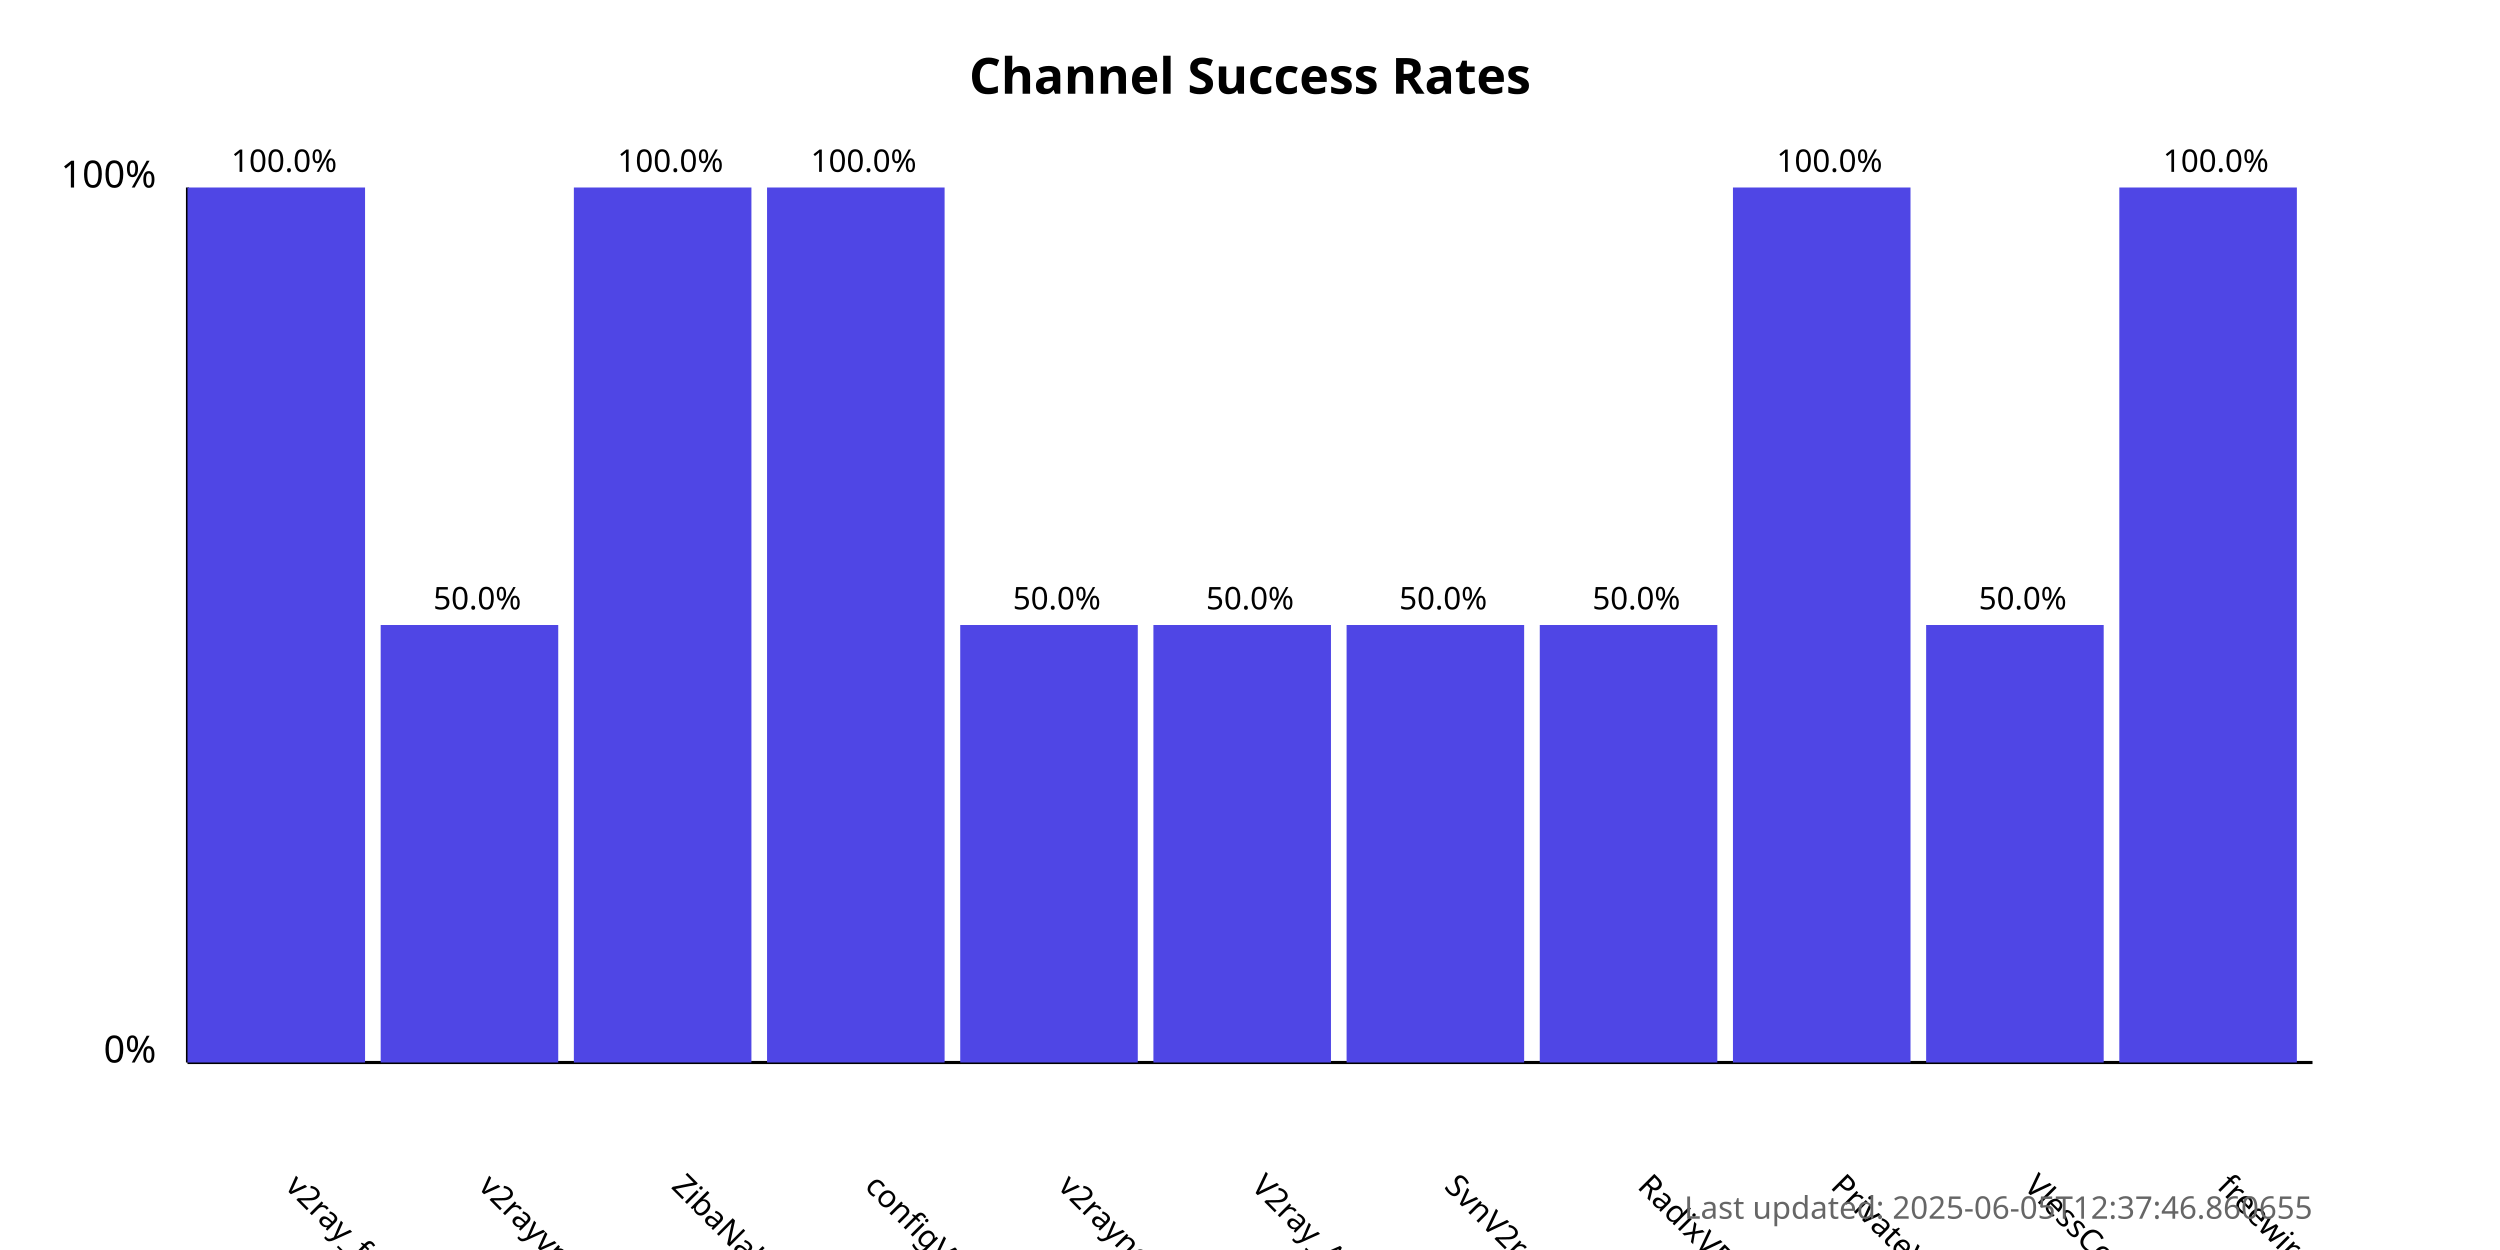
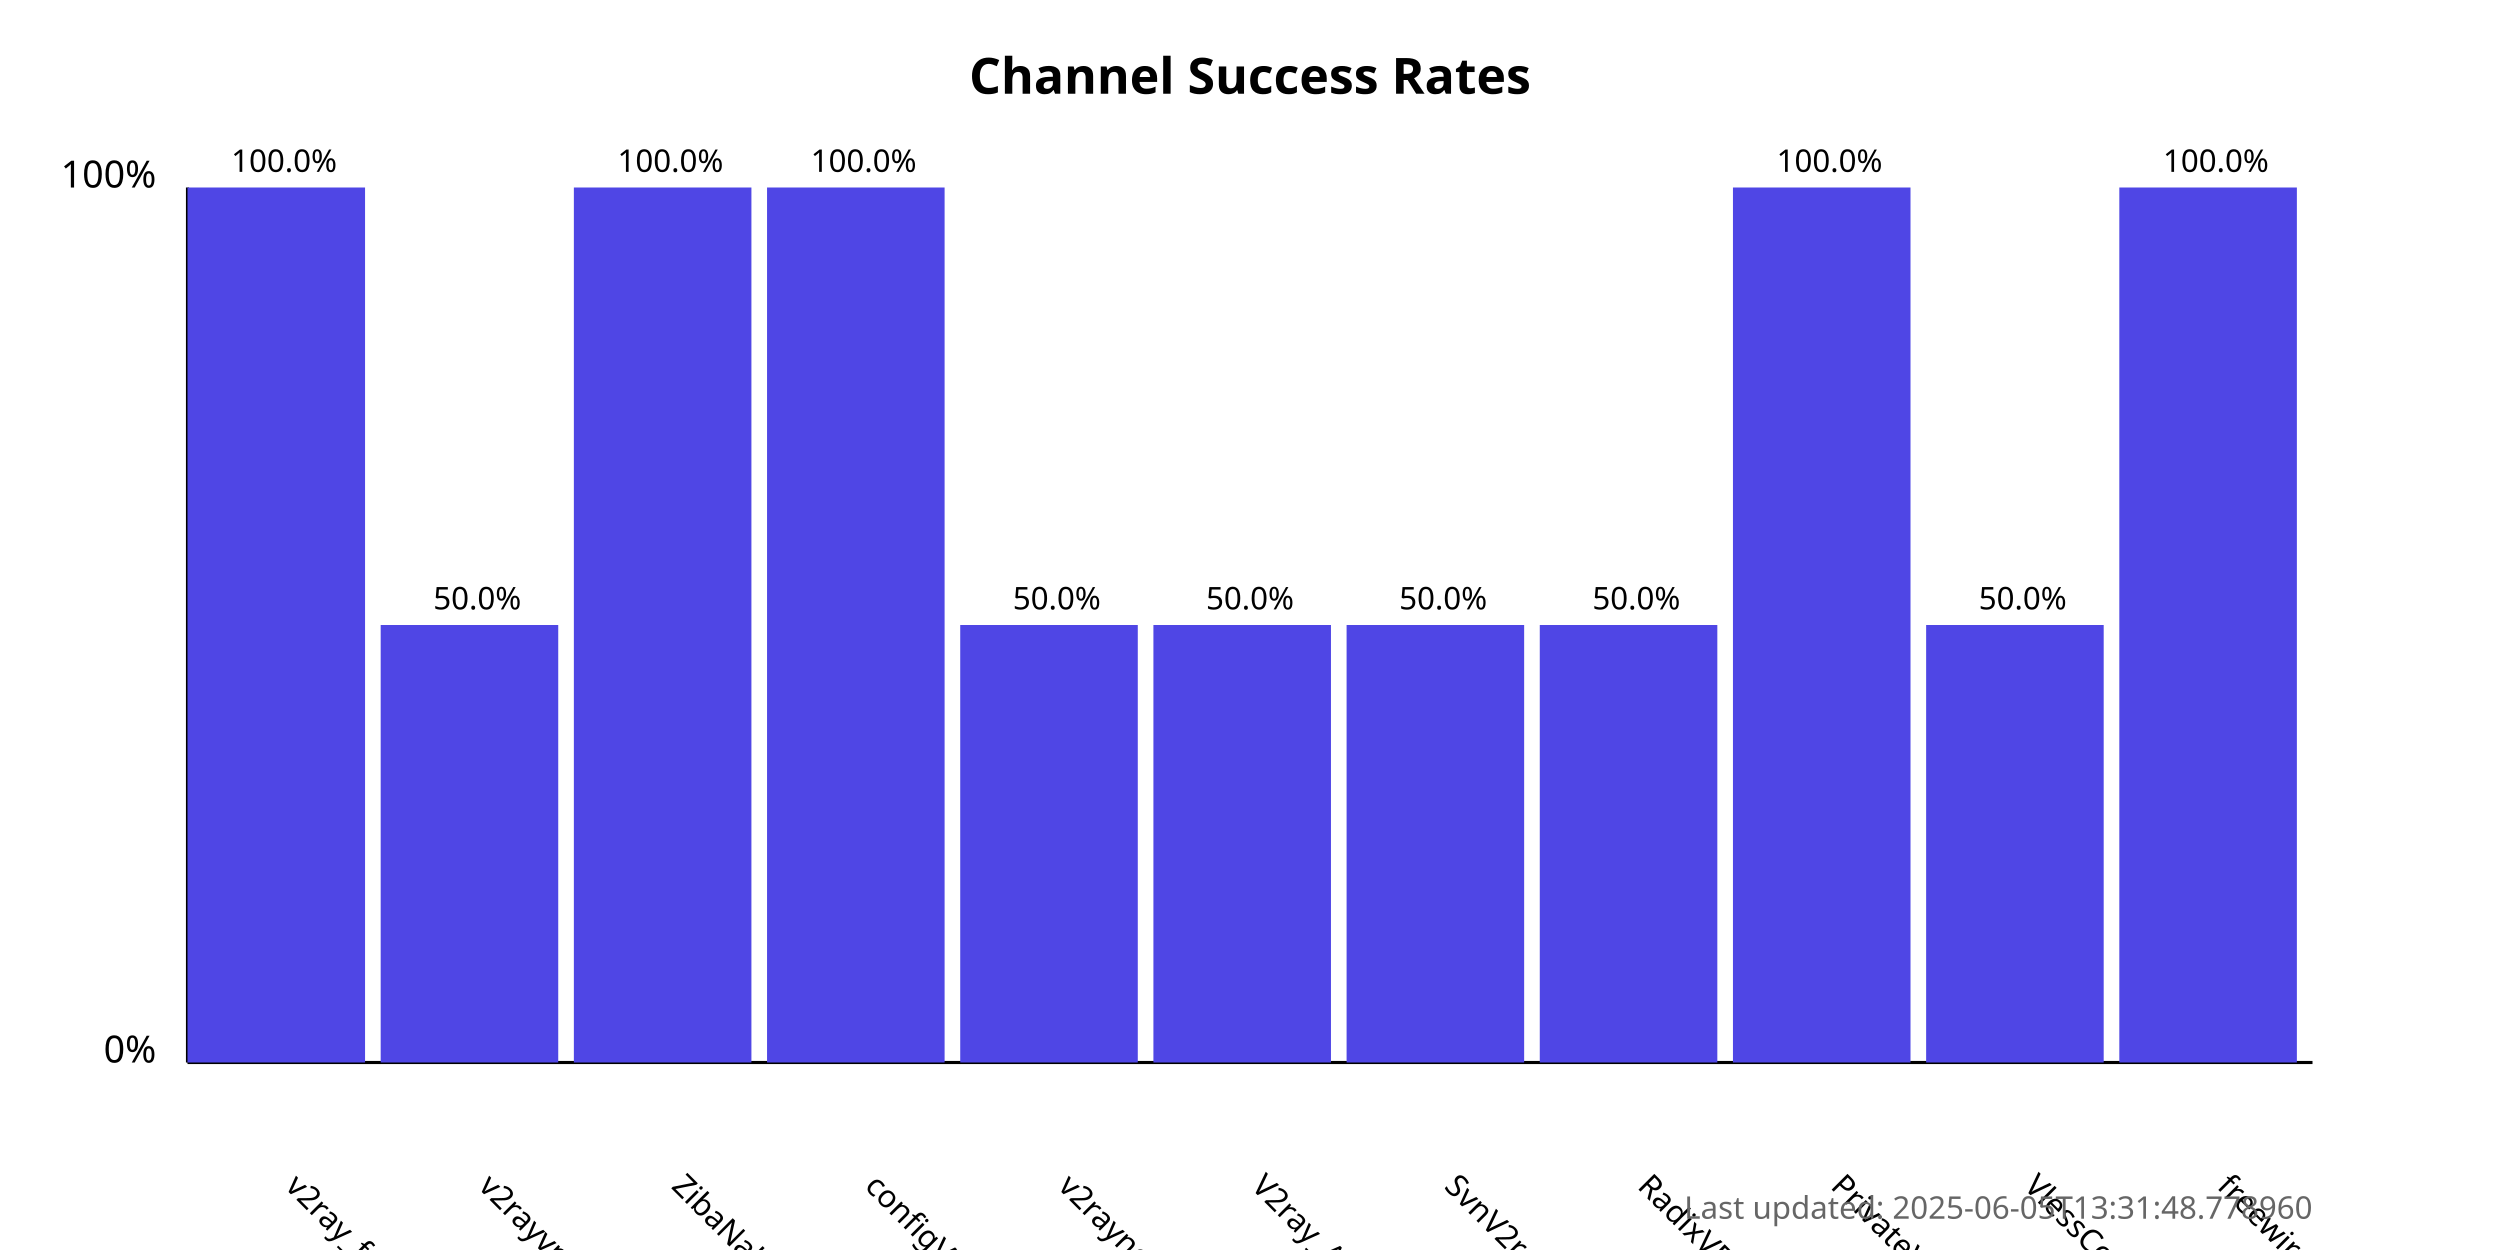
<svg xmlns="http://www.w3.org/2000/svg" width="800" height="400">
  <style>
            .chart-title { font: bold 16px sans-serif; }
            .axis-label { font: 12px sans-serif; }
            .tick-label { font: 10px sans-serif; }
            .bar { fill: #4f46e5; }
            .bar:hover { fill: #6366f1; }
            .timestamp { font: 10px sans-serif; fill: #666; }
        </style>
  <text x="400.0" y="30" text-anchor="middle" class="chart-title">
            Channel Success Rates
        </text>
  <line x1="60" y1="340" x2="60" y2="60" stroke="black" stroke-width="1" />
  <line x1="60" y1="340" x2="740" y2="340" stroke="black" stroke-width="1" />
  <text x="50" y="340" text-anchor="end" class="axis-label">0%</text>
  <text x="50" y="60" text-anchor="end" class="axis-label">100%</text>
  <g>
    <rect x="60" y="60.0" width="56.818" height="280.0" class="bar" />
    <text x="90.909" y="380" transform="rotate(45, 90.90909, 380)" text-anchor="start" class="tick-label">
                v2ray_free_conf
            </text>
    <text x="90.909" y="55.0" text-anchor="middle" class="tick-label">
                100.0%
            </text>
  </g>
  <g>
    <rect x="121.818" y="200.0" width="56.818" height="140.0" class="bar" />
    <text x="152.727" y="380" transform="rotate(45, 152.7273, 380)" text-anchor="start" class="tick-label">
                v2rayvpno
            </text>
    <text x="152.727" y="195.0" text-anchor="middle" class="tick-label">
                50.0%
            </text>
  </g>
  <g>
    <rect x="183.636" y="60.0" width="56.818" height="280.0" class="bar" />
    <text x="214.545" y="380" transform="rotate(45, 214.5455, 380)" text-anchor="start" class="tick-label">
                ZibaNabz
            </text>
    <text x="214.545" y="55.0" text-anchor="middle" class="tick-label">
                100.0%
            </text>
  </g>
  <g>
    <rect x="245.455" y="60.0" width="56.818" height="280.0" class="bar" />
    <text x="276.364" y="380" transform="rotate(45, 276.3636, 380)" text-anchor="start" class="tick-label">
                configV2rayForFree
            </text>
    <text x="276.364" y="55.0" text-anchor="middle" class="tick-label">
                100.0%
            </text>
  </g>
  <g>
    <rect x="307.273" y="200.0" width="56.818" height="140.0" class="bar" />
    <text x="338.182" y="380" transform="rotate(45, 338.1818, 380)" text-anchor="start" class="tick-label">
                v2rayngvpn
            </text>
    <text x="338.182" y="195.0" text-anchor="middle" class="tick-label">
                50.0%
            </text>
  </g>
  <g>
    <rect x="369.091" y="200.0" width="56.818" height="140.0" class="bar" />
    <text x="400.0" y="380" transform="rotate(45, 400.0, 380)" text-anchor="start" class="tick-label">
                V2ray_Alpha
            </text>
    <text x="400.0" y="195.0" text-anchor="middle" class="tick-label">
                50.0%
            </text>
  </g>
  <g>
    <rect x="430.909" y="200.0" width="56.818" height="140.0" class="bar" />
    <text x="461.818" y="380" transform="rotate(45, 461.8182, 380)" text-anchor="start" class="tick-label">
                SvnV2ray
            </text>
    <text x="461.818" y="195.0" text-anchor="middle" class="tick-label">
                50.0%
            </text>
  </g>
  <g>
    <rect x="492.727" y="200.0" width="56.818" height="140.0" class="bar" />
    <text x="523.636" y="380" transform="rotate(45, 523.6364, 380)" text-anchor="start" class="tick-label">
                RadixVPN
            </text>
    <text x="523.636" y="195.0" text-anchor="middle" class="tick-label">
                50.0%
            </text>
  </g>
  <g>
    <rect x="554.545" y="60.0" width="56.818" height="280.0" class="bar" />
    <text x="585.455" y="380" transform="rotate(45, 585.4545, 380)" text-anchor="start" class="tick-label">
                PrivateVPNs
            </text>
    <text x="585.455" y="55.0" text-anchor="middle" class="tick-label">
                100.0%
            </text>
  </g>
  <g>
    <rect x="616.364" y="200.0" width="56.818" height="140.0" class="bar" />
    <text x="647.273" y="380" transform="rotate(45, 647.2727, 380)" text-anchor="start" class="tick-label">
                VlessConfig
            </text>
    <text x="647.273" y="195.0" text-anchor="middle" class="tick-label">
                50.0%
            </text>
  </g>
  <g>
    <rect x="678.182" y="60.0" width="56.818" height="280.0" class="bar" />
    <text x="709.091" y="380" transform="rotate(45, 709.0909, 380)" text-anchor="start" class="tick-label">
                freewireguard
            </text>
    <text x="709.091" y="55.0" text-anchor="middle" class="tick-label">
                100.0%
            </text>
  </g>
  <text x="740" y="390" text-anchor="end" class="timestamp">
-             Last updated: 2025-06-05T12:37:46.860655
+             Last updated: 2025-06-05T13:31:48.778960
        </text>
</svg>
